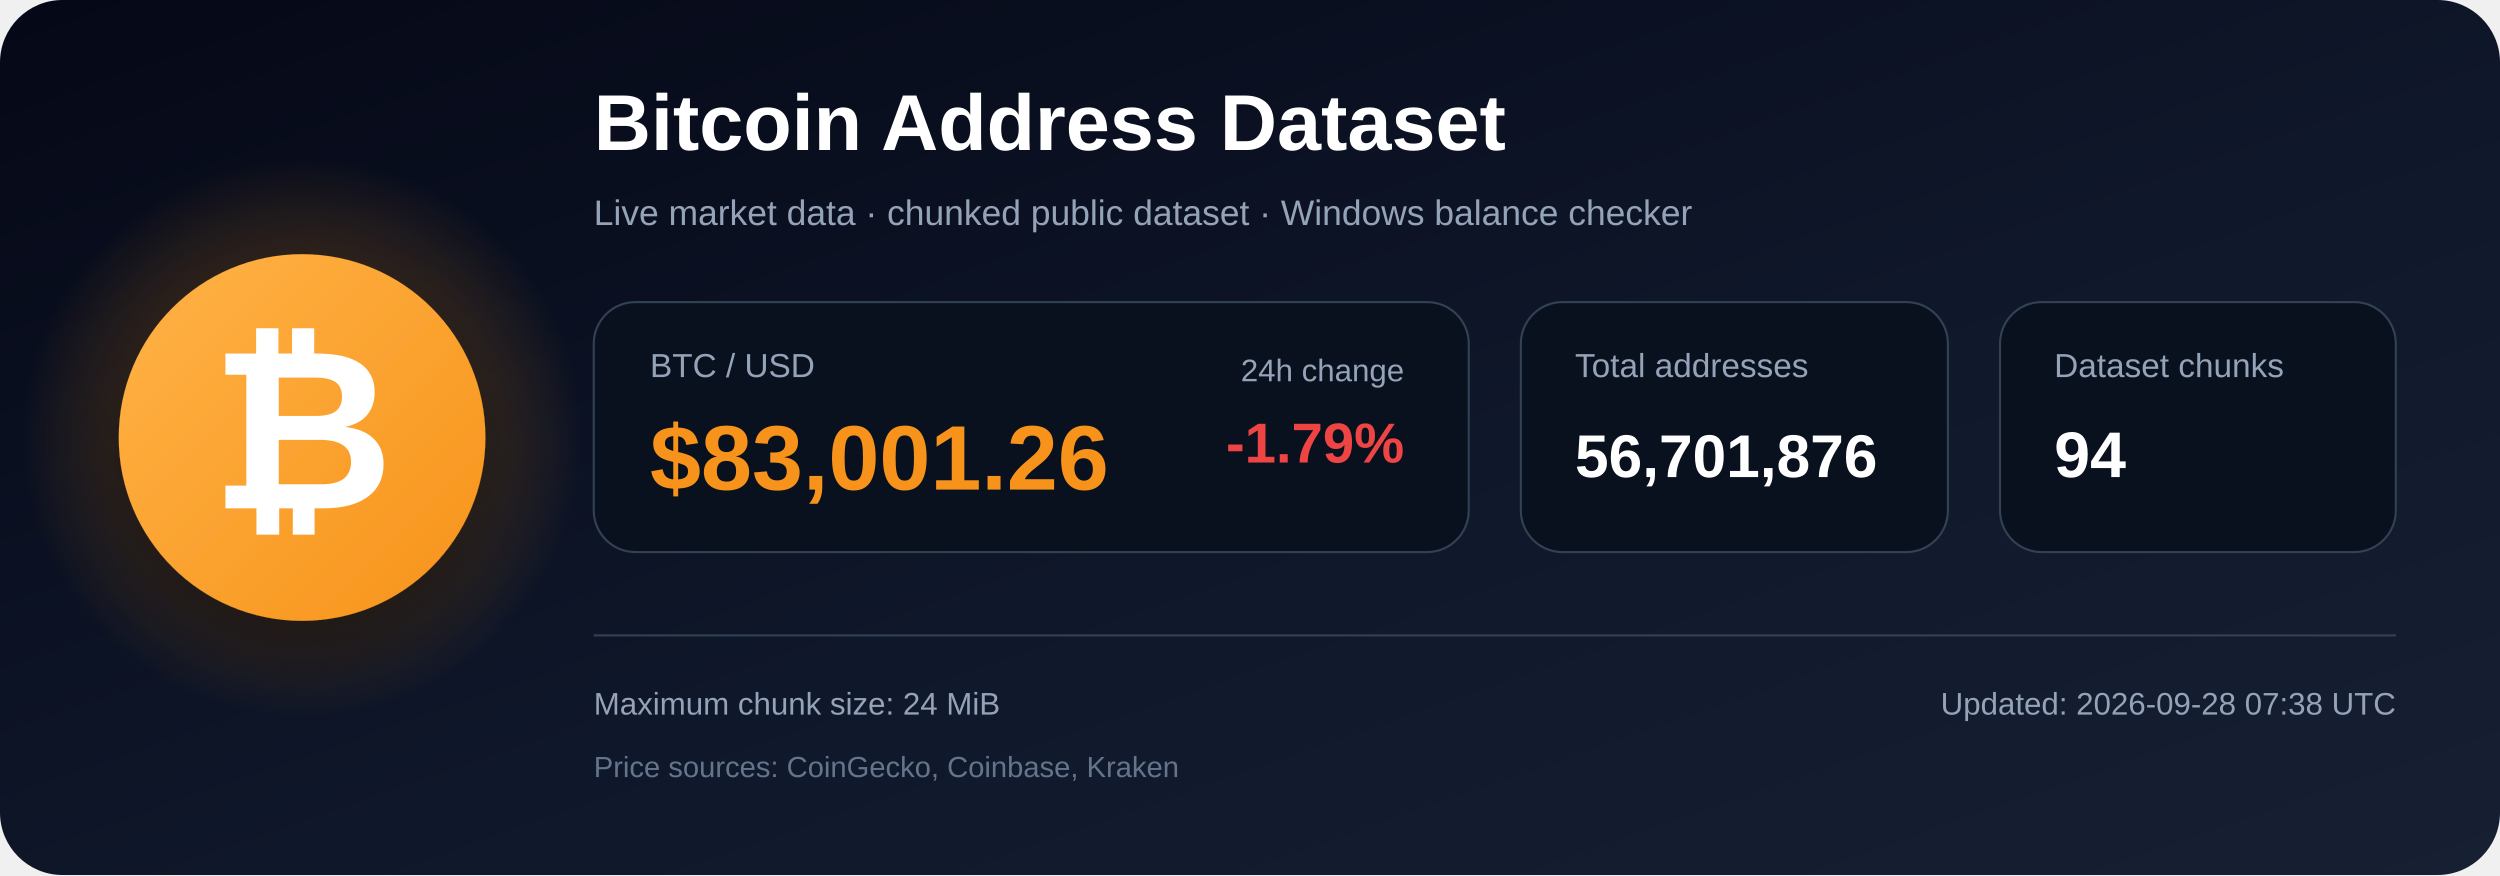
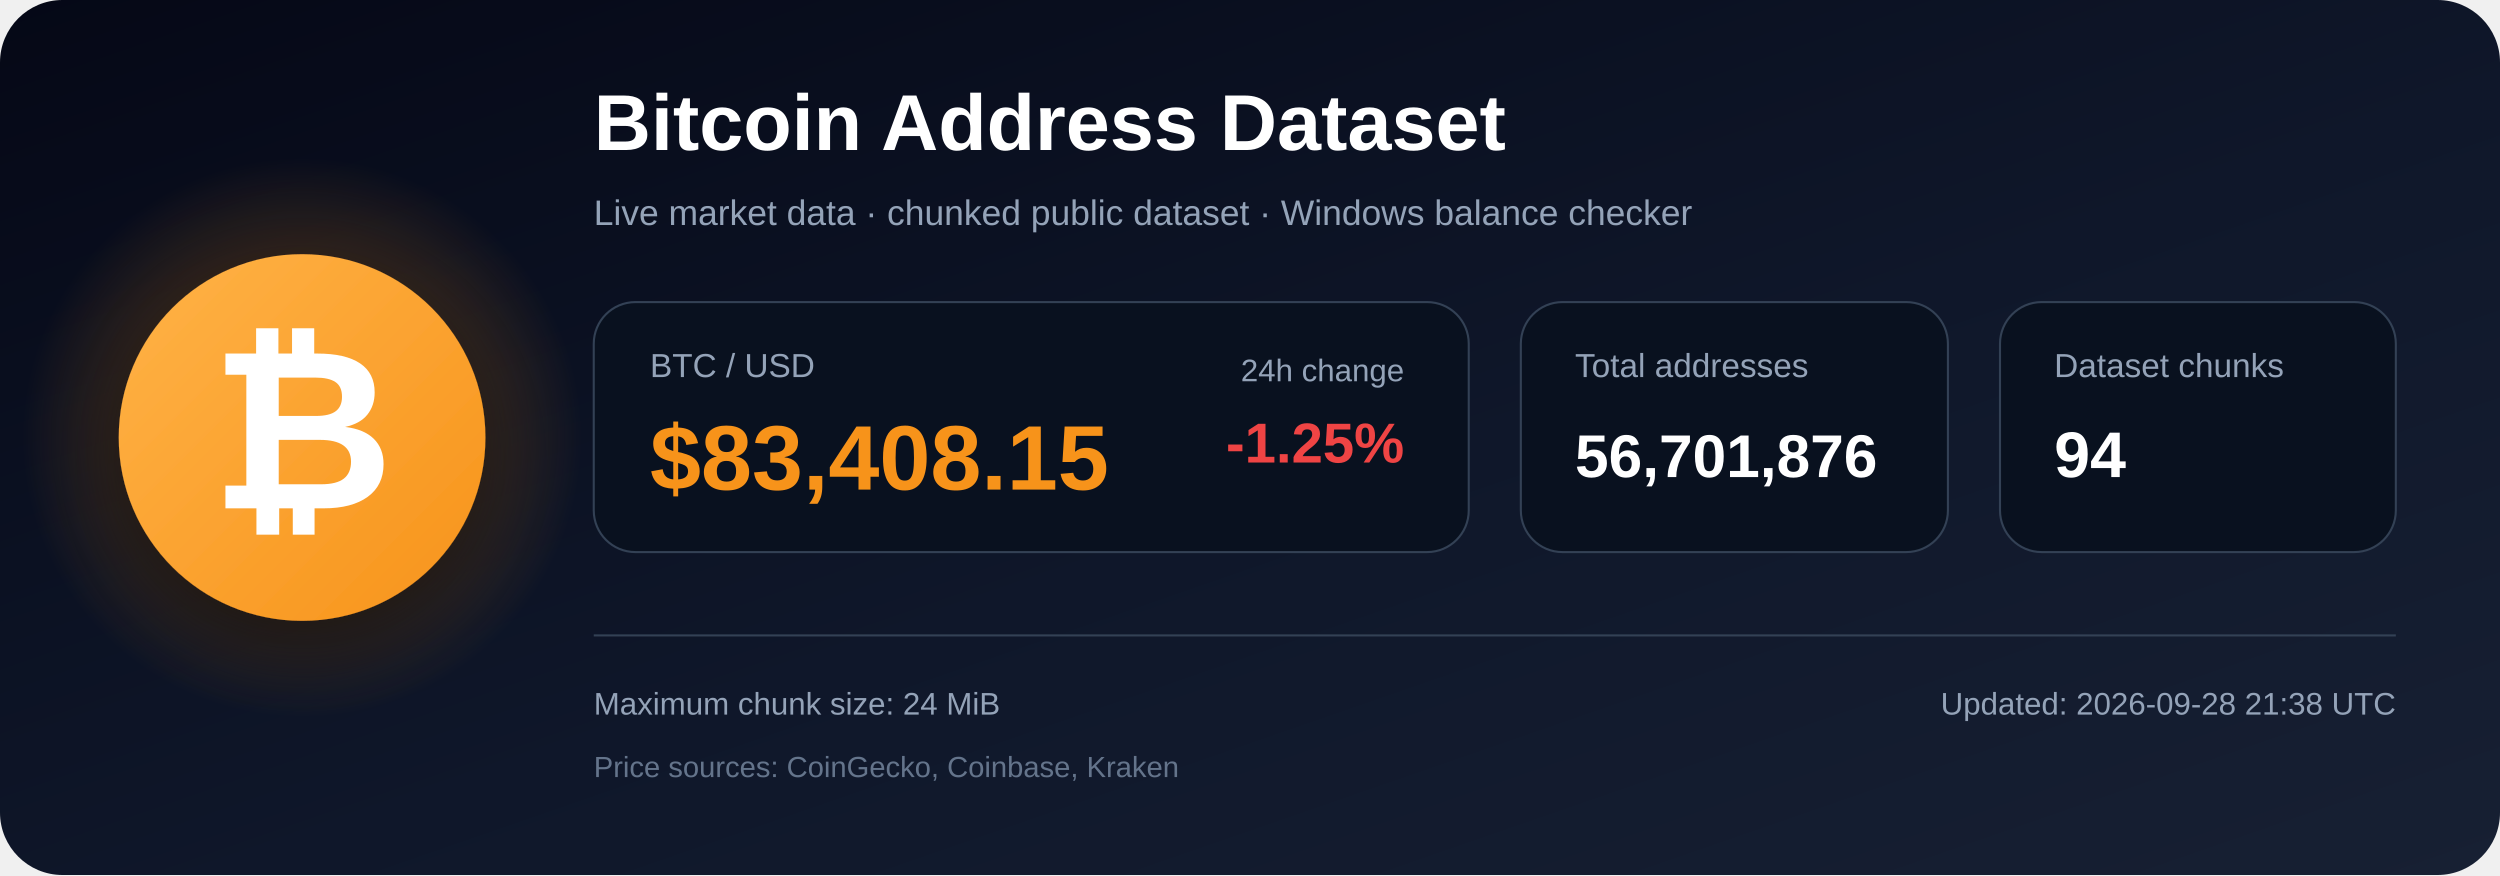
<svg xmlns="http://www.w3.org/2000/svg" width="1200" height="420" viewBox="0 0 1200 420" role="img" aria-labelledby="title description">
  <defs>
    <linearGradient id="bg" x1="0" y1="0" x2="1" y2="1">
      <stop offset="0%" stop-color="#050816" />
      <stop offset="55%" stop-color="#0f172a" />
      <stop offset="100%" stop-color="#172033" />
    </linearGradient>
    <radialGradient id="glow">
      <stop offset="0%" stop-color="#f7931a" stop-opacity=".48" />
      <stop offset="100%" stop-color="#f7931a" stop-opacity="0" />
    </radialGradient>
    <linearGradient id="orange" x1="0" y1="0" x2="1" y2="1">
      <stop offset="0%" stop-color="#ffb347" />
      <stop offset="100%" stop-color="#f7931a" />
    </linearGradient>
    <filter id="shadow" x="-40%" y="-40%" width="180%" height="180%">
      <feDropShadow dx="0" dy="12" stdDeviation="18" flood-color="#000000" flood-opacity=".50" />
    </filter>
  </defs>
  <rect width="1200" height="420" rx="30" fill="url(#bg)" />
  <circle cx="145" cy="210" r="135" fill="url(#glow)" />
  <circle cx="145" cy="210" r="88" fill="url(#orange)" filter="url(#shadow)" />
  <text x="145" y="244" text-anchor="middle" font-family="Arial, Helvetica, sans-serif" font-size="108" font-weight="700" fill="#ffffff">₿</text>
  <text x="285" y="72" font-family="Arial, Helvetica, sans-serif" font-size="38" font-weight="700" fill="#ffffff">
    Bitcoin Address Dataset
  </text>
  <text x="285" y="108" font-family="Arial, Helvetica, sans-serif" font-size="17" fill="#94a3b8">
    Live market data · chunked public dataset · Windows balance checker
  </text>
  <rect x="285" y="145" width="420" height="120" rx="20" fill="#09111f" stroke="#334155" />
  <text x="312" y="181" font-family="Arial, Helvetica, sans-serif" font-size="16" fill="#94a3b8">BTC / USD</text>
-   <text x="312" y="235" font-family="Arial, Helvetica, sans-serif" font-size="44" font-weight="700" fill="#f7931a">$83,001.26</text>
+   <text x="312" y="235" font-family="Arial, Helvetica, sans-serif" font-size="44" font-weight="700" fill="#f7931a">$83,408.15</text>
  <text x="674" y="183" text-anchor="end" font-family="Arial, Helvetica, sans-serif" font-size="15" fill="#94a3b8">24h change</text>
-   <text x="674" y="222" text-anchor="end" font-family="Arial, Helvetica, sans-serif" font-size="27" font-weight="700" fill="#ef4444">-1.79%</text>
+   <text x="674" y="222" text-anchor="end" font-family="Arial, Helvetica, sans-serif" font-size="27" font-weight="700" fill="#ef4444">-1.25%</text>
  <rect x="730" y="145" width="205" height="120" rx="20" fill="#09111f" stroke="#334155" />
  <text x="756" y="181" font-family="Arial, Helvetica, sans-serif" font-size="16" fill="#94a3b8">Total addresses</text>
  <text x="756" y="229" font-family="Arial, Helvetica, sans-serif" font-size="29" font-weight="700" fill="#ffffff">56,701,876</text>
  <rect x="960" y="145" width="190" height="120" rx="20" fill="#09111f" stroke="#334155" />
  <text x="986" y="181" font-family="Arial, Helvetica, sans-serif" font-size="16" fill="#94a3b8">Dataset chunks</text>
  <text x="986" y="229" font-family="Arial, Helvetica, sans-serif" font-size="31" font-weight="700" fill="#ffffff">94</text>
  <line x1="285" y1="305" x2="1150" y2="305" stroke="#334155" stroke-width="1" />
  <text x="285" y="343" font-family="Arial, Helvetica, sans-serif" font-size="15" fill="#94a3b8">
    Maximum chunk size: 24 MiB
  </text>
  <text x="285" y="373" font-family="Arial, Helvetica, sans-serif" font-size="14" fill="#64748b">
    Price sources: CoinGecko, Coinbase, Kraken
  </text>
  <text x="1150" y="343" text-anchor="end" font-family="Arial, Helvetica, sans-serif" font-size="15" fill="#94a3b8">
-     Updated: 2026-09-28 07:38 UTC
+     Updated: 2026-09-28 21:38 UTC
  </text>
</svg>
